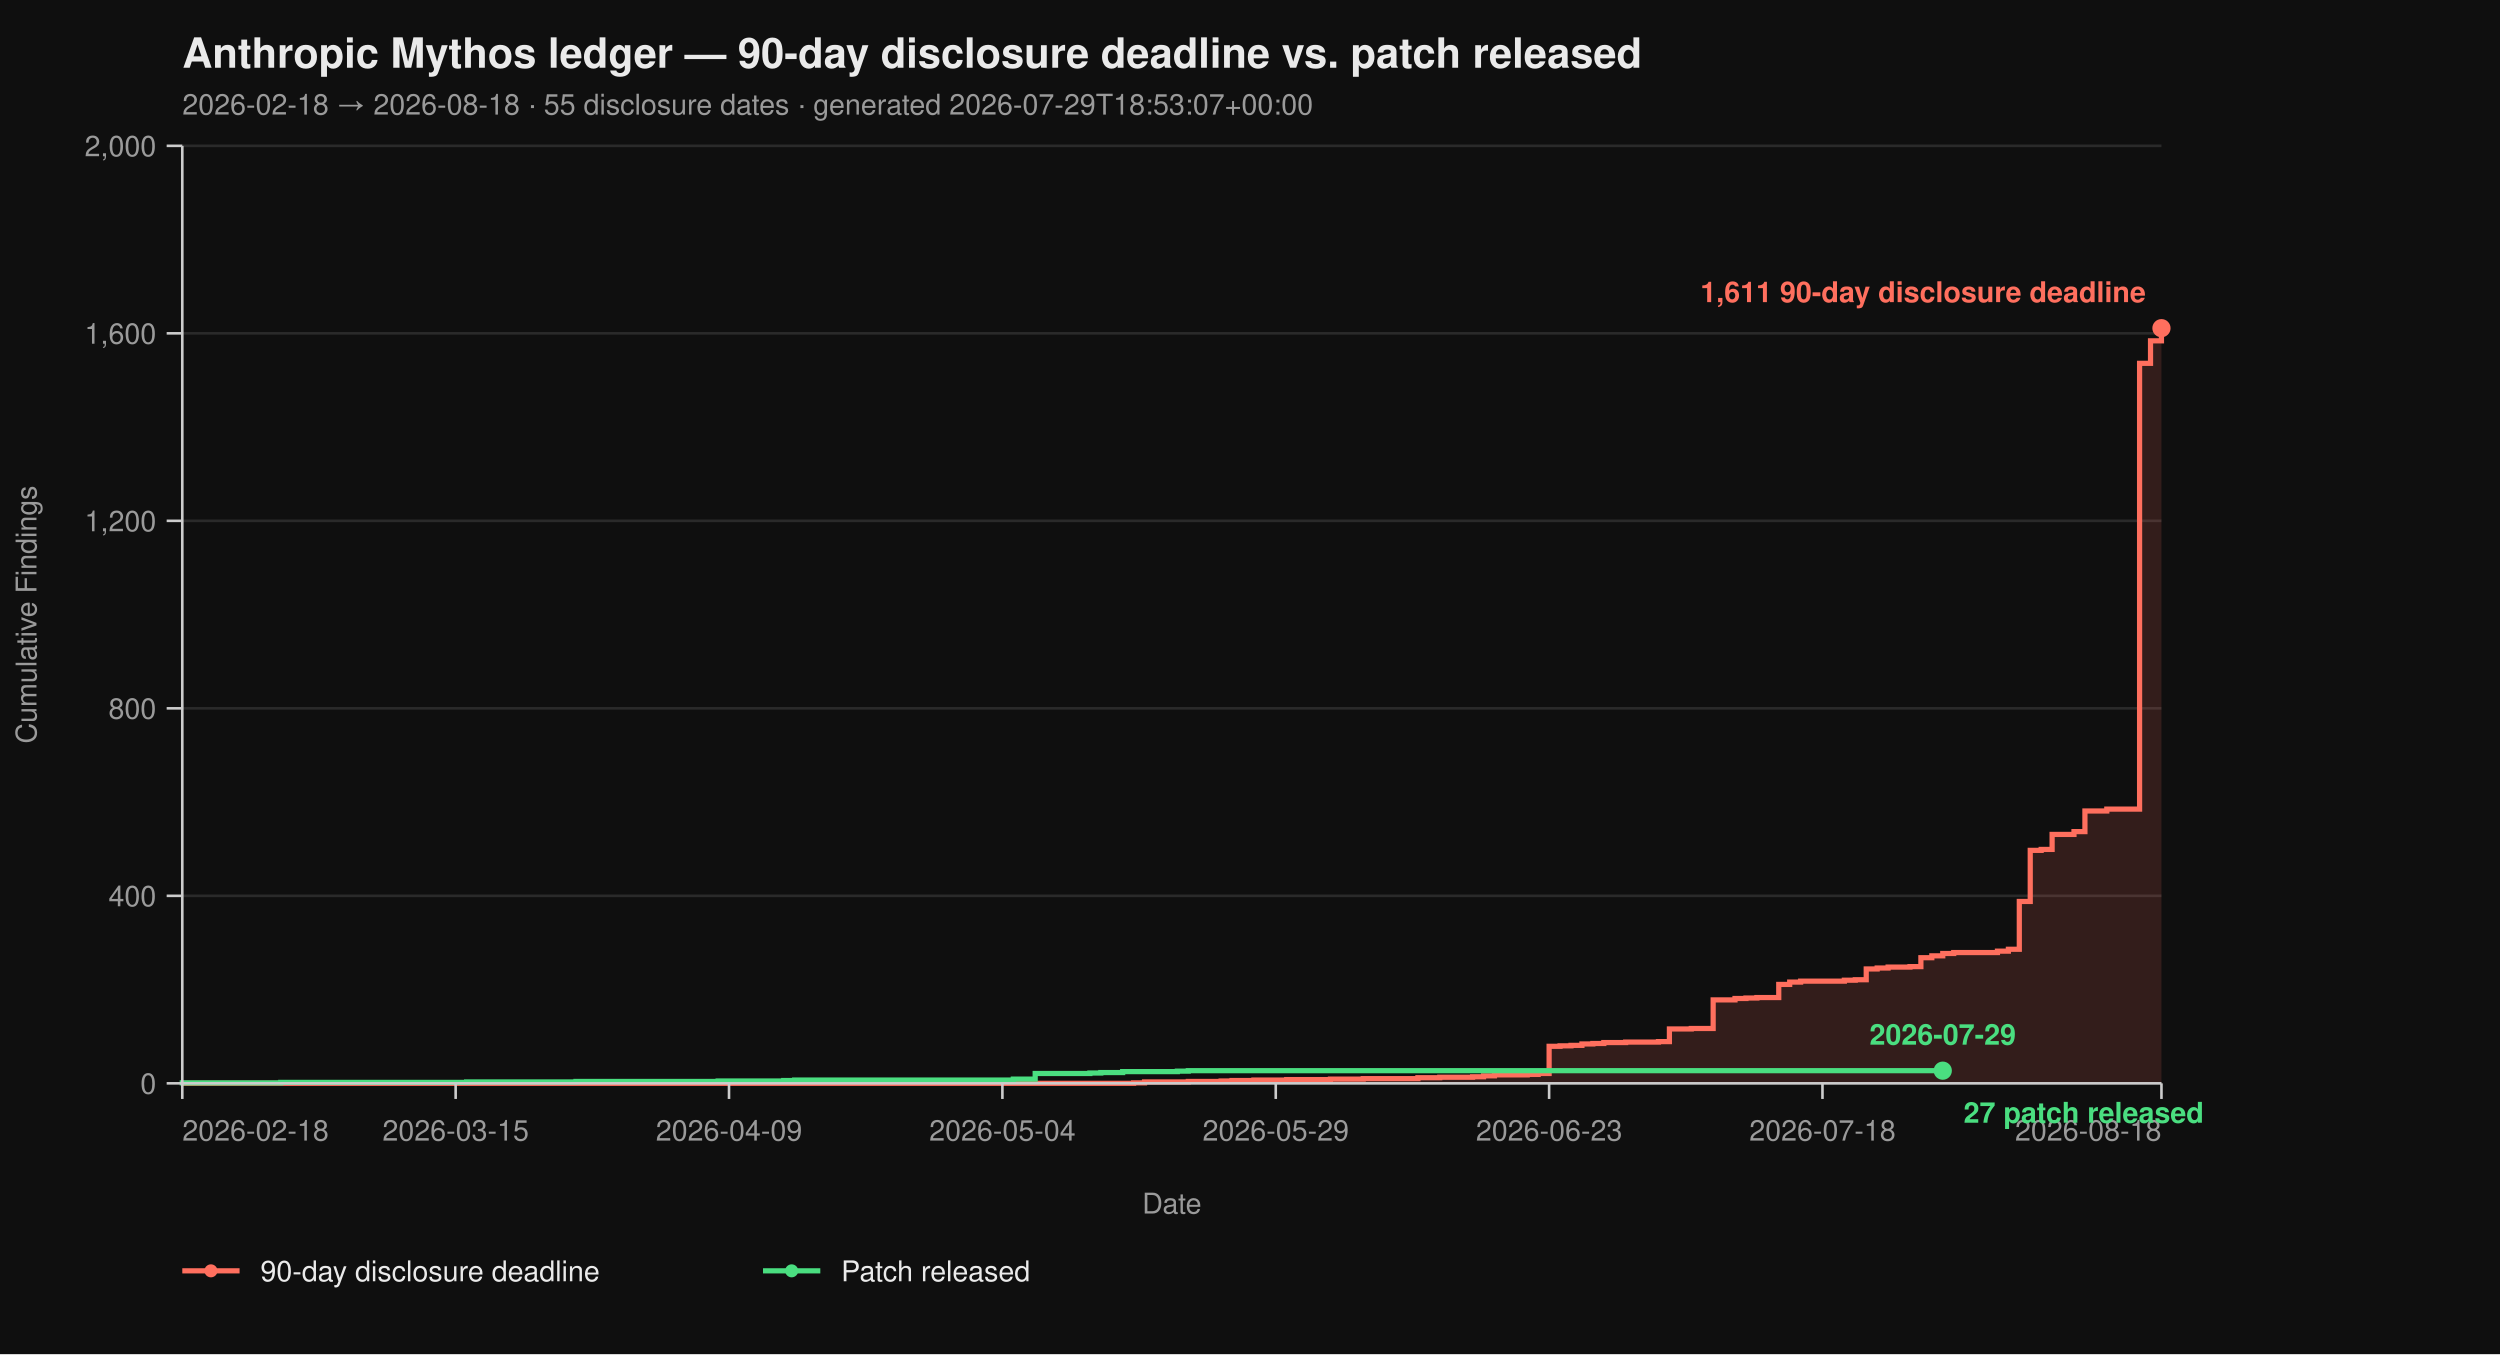
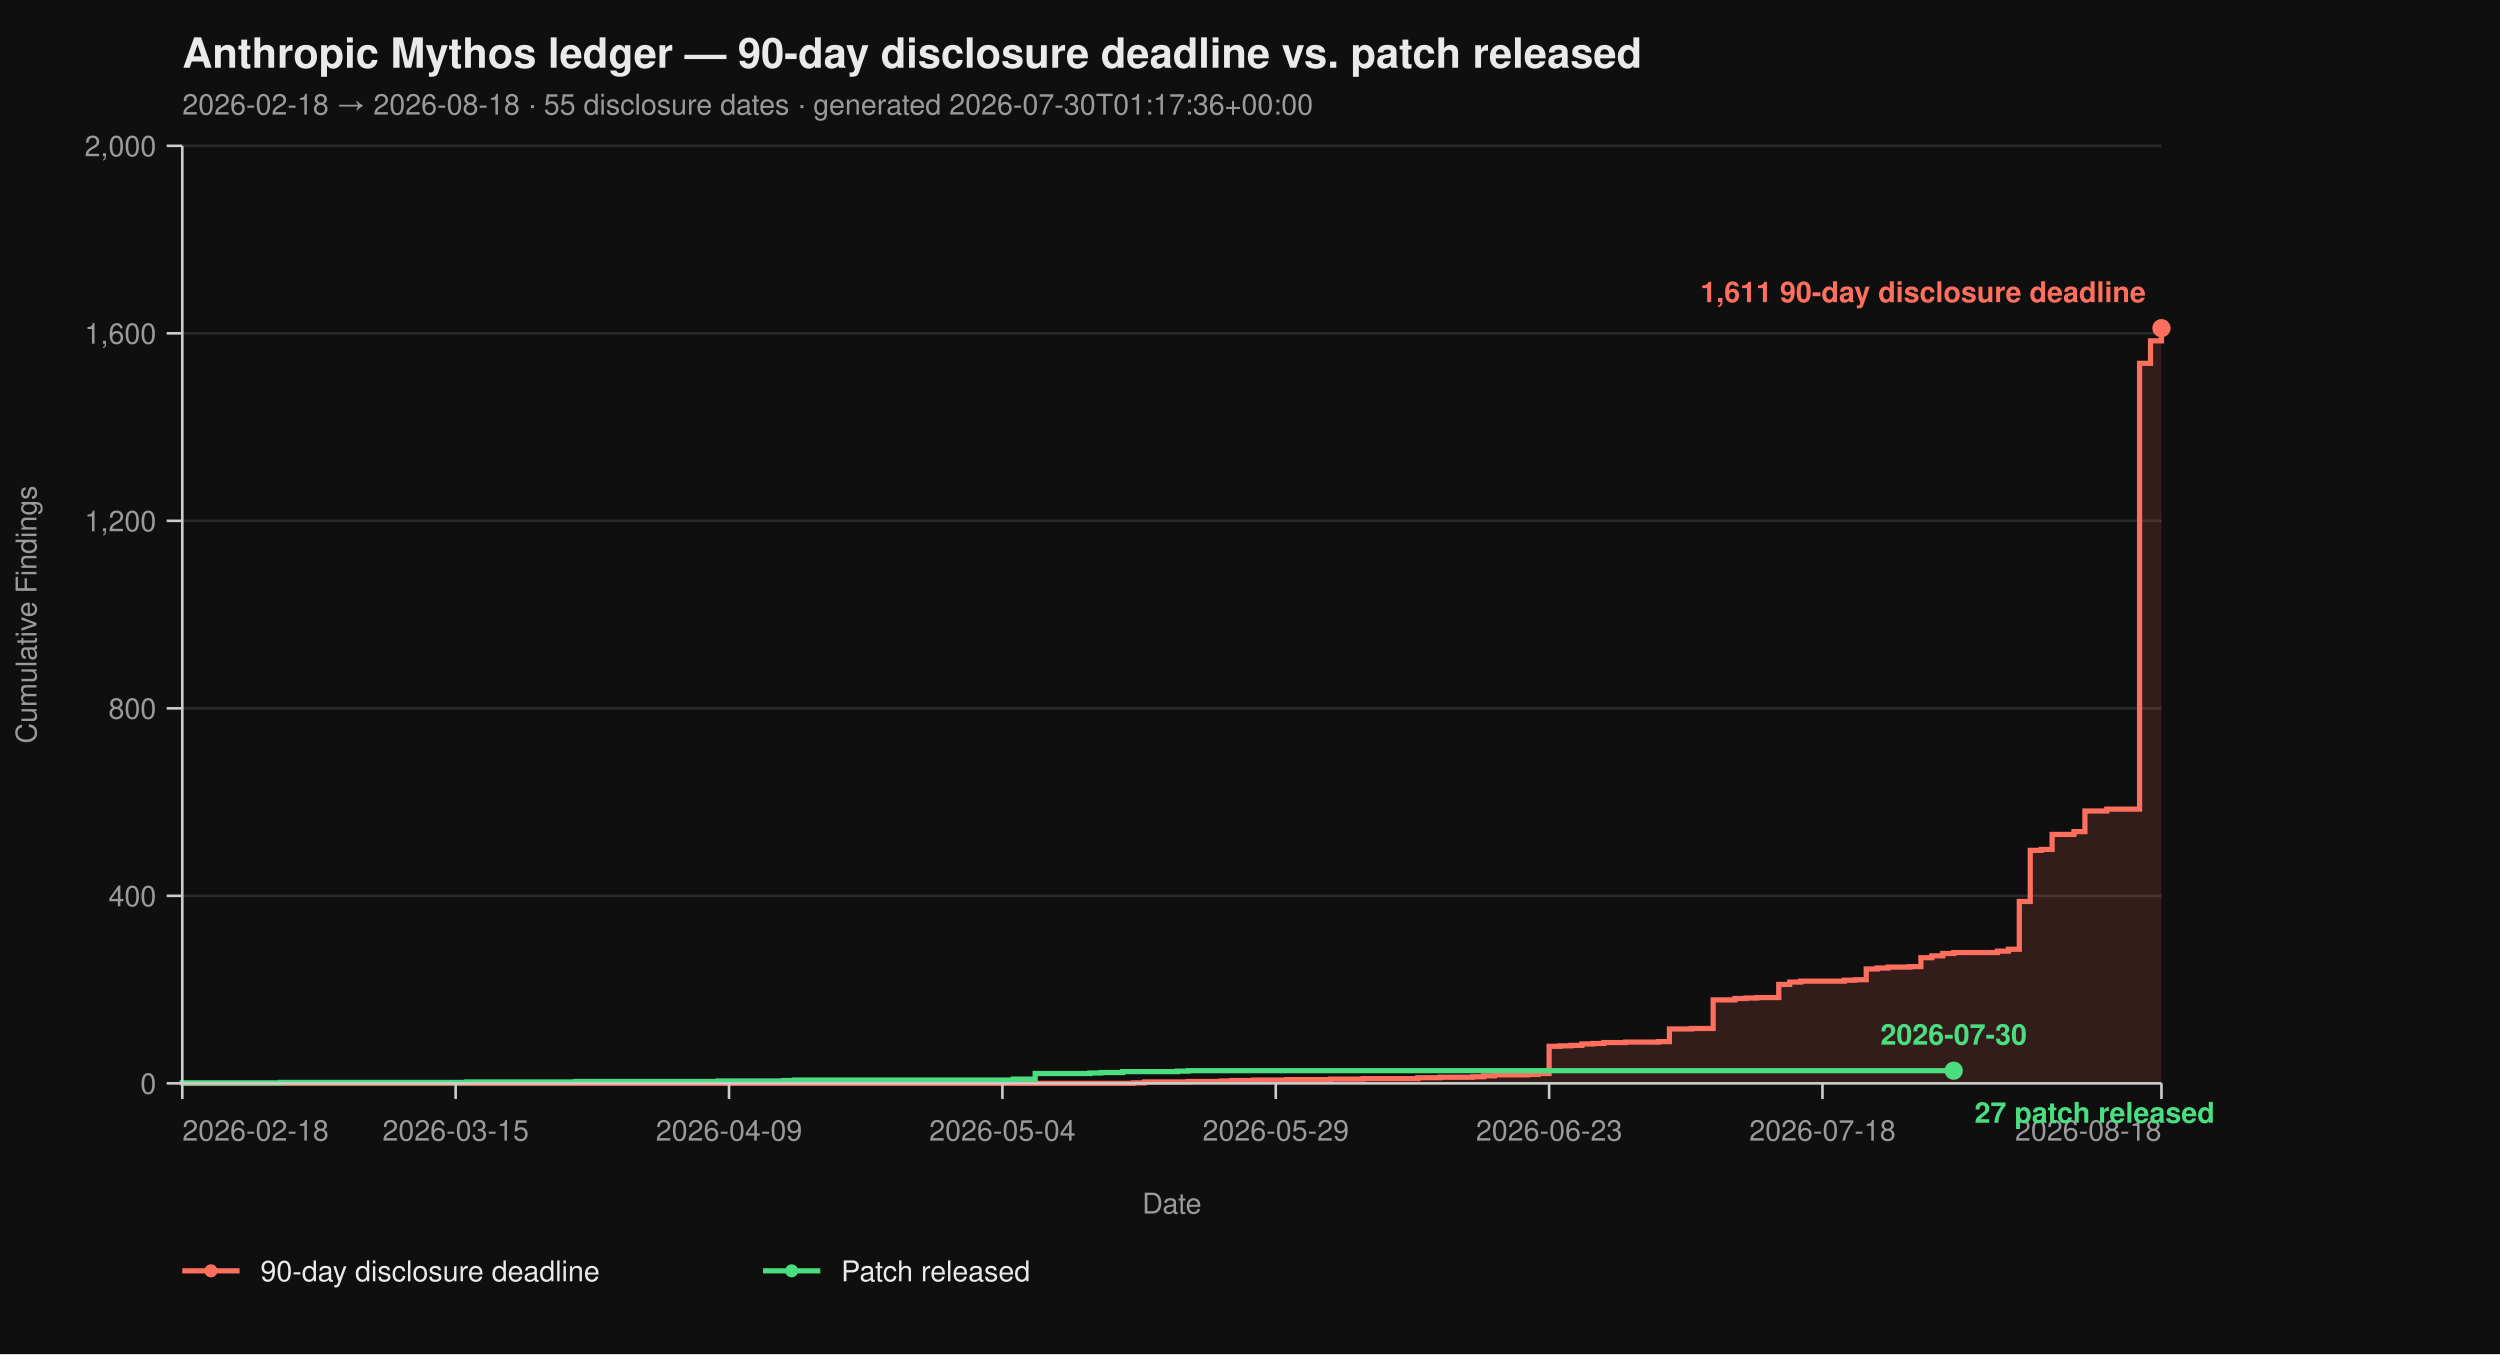
<svg xmlns="http://www.w3.org/2000/svg" viewBox="0 0 960 520" width="960" height="520" font-family="-apple-system, BlinkMacSystemFont, 'Segoe UI', Helvetica, Arial, sans-serif">
  <rect width="100%" height="100%" fill="#0f0f0f" />
  <text x="70" y="26" fill="#eaeaea" font-size="16" font-weight="700">Anthropic Mythos ledger — 90-day disclosure deadline vs. patch released</text>
-   <text x="70" y="44" fill="#9a9a9a" font-size="11">2026-02-18 → 2026-08-18  ·  55 disclosure dates  ·  generated 2026-07-29T18:53:07+00:00</text>
+   <text x="70" y="44" fill="#9a9a9a" font-size="11">2026-02-18 → 2026-08-18  ·  55 disclosure dates  ·  generated 2026-07-30T01:17:36+00:00</text>
  <line x1="70" y1="416.00" x2="830" y2="416.00" stroke="#2a2a2a" stroke-width="1" />
  <line x1="70" y1="344.00" x2="830" y2="344.00" stroke="#2a2a2a" stroke-width="1" />
  <line x1="70" y1="272.00" x2="830" y2="272.00" stroke="#2a2a2a" stroke-width="1" />
  <line x1="70" y1="200.00" x2="830" y2="200.00" stroke="#2a2a2a" stroke-width="1" />
  <line x1="70" y1="128.00" x2="830" y2="128.00" stroke="#2a2a2a" stroke-width="1" />
  <line x1="70" y1="56.00" x2="830" y2="56.00" stroke="#2a2a2a" stroke-width="1" />
  <path d="M 70.00 416.00 L 435.30 416.00 L 435.30 415.82 L 439.50 415.82 L 439.50 415.46 L 456.30 415.46 L 456.30 415.28 L 468.90 415.28 L 468.90 415.10 L 473.09 415.10 L 473.09 414.92 L 481.49 414.92 L 481.49 414.74 L 494.09 414.74 L 494.09 414.56 L 510.88 414.56 L 510.88 414.38 L 523.48 414.38 L 523.48 414.20 L 544.48 414.20 L 544.48 413.84 L 552.87 413.84 L 552.87 413.66 L 565.47 413.66 L 565.47 413.48 L 569.67 413.48 L 569.67 413.12 L 573.87 413.12 L 573.87 412.76 L 586.46 412.76 L 586.46 412.58 L 590.66 412.58 L 590.66 412.22 L 594.86 412.22 L 594.86 401.78 L 599.06 401.78 L 599.06 401.60 L 603.26 401.60 L 603.26 401.42 L 607.46 401.42 L 607.46 400.88 L 611.66 400.88 L 611.66 400.70 L 615.86 400.70 L 615.86 400.34 L 624.25 400.34 L 624.25 400.16 L 636.85 400.16 L 636.85 399.98 L 641.05 399.98 L 641.05 395.12 L 649.45 395.12 L 649.45 394.94 L 657.85 394.94 L 657.85 383.96 L 666.24 383.96 L 666.24 383.42 L 670.44 383.42 L 670.44 383.24 L 674.64 383.24 L 674.64 383.06 L 683.04 383.06 L 683.04 378.02 L 687.24 378.02 L 687.24 377.12 L 691.44 377.12 L 691.44 376.76 L 708.23 376.76 L 708.23 376.40 L 712.43 376.40 L 712.43 376.22 L 716.63 376.22 L 716.63 372.08 L 720.83 372.08 L 720.83 371.72 L 725.03 371.72 L 725.03 371.36 L 733.43 371.36 L 733.43 371.18 L 737.62 371.18 L 737.62 367.76 L 741.82 367.76 L 741.82 367.04 L 746.02 367.04 L 746.02 366.14 L 750.22 366.14 L 750.22 365.78 L 767.02 365.78 L 767.02 365.24 L 771.22 365.24 L 771.22 364.52 L 775.41 364.52 L 775.41 346.16 L 779.61 346.16 L 779.61 326.54 L 783.81 326.54 L 783.81 326.18 L 788.01 326.18 L 788.01 320.42 L 796.41 320.42 L 796.41 319.34 L 800.61 319.34 L 800.61 311.42 L 809.01 311.42 L 809.01 310.70 L 821.60 310.70 L 821.60 139.52 L 825.80 139.52 L 825.80 130.88 L 830.00 130.88 L 830.00 126.02 L 830.00 126.02 L 830.00 416.00 Z" fill="#ff6f5e26" stroke="none" />
  <path d="M 70.00 416.00 L 435.30 416.00 L 435.30 415.82 L 439.50 415.82 L 439.50 415.46 L 456.30 415.46 L 456.30 415.28 L 468.90 415.28 L 468.90 415.10 L 473.09 415.10 L 473.09 414.92 L 481.49 414.92 L 481.49 414.74 L 494.09 414.74 L 494.09 414.56 L 510.88 414.56 L 510.88 414.38 L 523.48 414.38 L 523.48 414.20 L 544.48 414.20 L 544.48 413.84 L 552.87 413.84 L 552.87 413.66 L 565.47 413.66 L 565.47 413.48 L 569.67 413.48 L 569.67 413.12 L 573.87 413.12 L 573.87 412.76 L 586.46 412.76 L 586.46 412.58 L 590.66 412.58 L 590.66 412.22 L 594.86 412.22 L 594.86 401.78 L 599.06 401.78 L 599.06 401.60 L 603.26 401.60 L 603.26 401.42 L 607.46 401.42 L 607.46 400.88 L 611.66 400.88 L 611.66 400.70 L 615.86 400.70 L 615.86 400.34 L 624.25 400.34 L 624.25 400.16 L 636.85 400.16 L 636.85 399.98 L 641.05 399.98 L 641.05 395.12 L 649.45 395.12 L 649.45 394.94 L 657.85 394.94 L 657.85 383.96 L 666.24 383.96 L 666.24 383.42 L 670.44 383.42 L 670.44 383.24 L 674.64 383.24 L 674.64 383.06 L 683.04 383.06 L 683.04 378.02 L 687.24 378.02 L 687.24 377.12 L 691.44 377.12 L 691.44 376.76 L 708.23 376.76 L 708.23 376.40 L 712.43 376.40 L 712.43 376.22 L 716.63 376.22 L 716.63 372.08 L 720.83 372.08 L 720.83 371.72 L 725.03 371.72 L 725.03 371.36 L 733.43 371.36 L 733.43 371.18 L 737.62 371.18 L 737.62 367.76 L 741.82 367.76 L 741.82 367.04 L 746.02 367.04 L 746.02 366.14 L 750.22 366.14 L 750.22 365.78 L 767.02 365.78 L 767.02 365.24 L 771.22 365.24 L 771.22 364.52 L 775.41 364.52 L 775.41 346.16 L 779.61 346.16 L 779.61 326.54 L 783.81 326.54 L 783.81 326.18 L 788.01 326.18 L 788.01 320.42 L 796.41 320.42 L 796.41 319.34 L 800.61 319.34 L 800.61 311.42 L 809.01 311.42 L 809.01 310.70 L 821.60 310.70 L 821.60 139.52 L 825.80 139.52 L 825.80 130.88 L 830.00 130.88 L 830.00 126.02 L 830.00 126.02" fill="none" stroke="#ff6f5e" stroke-width="2" stroke-linejoin="miter" stroke-linecap="butt" />
-   <path d="M 70.00 416.00 L 70.00 416.00 L 70.00 415.82 L 107.79 415.82 L 107.79 415.64 L 179.17 415.64 L 179.17 415.46 L 221.16 415.46 L 221.16 415.28 L 275.75 415.28 L 275.75 415.10 L 300.94 415.10 L 300.94 414.92 L 305.14 414.92 L 305.14 414.74 L 389.12 414.74 L 389.12 414.38 L 397.51 414.38 L 397.51 412.22 L 418.51 412.22 L 418.51 412.04 L 422.71 412.04 L 422.71 411.86 L 431.10 411.86 L 431.10 411.50 L 452.10 411.50 L 452.10 411.32 L 456.30 411.32 L 456.30 411.14 L 746.02 411.14" fill="none" stroke="#4ade80" stroke-width="2" stroke-linejoin="miter" stroke-linecap="butt" />
+   <path d="M 70.00 416.00 L 70.00 416.00 L 70.00 415.82 L 107.79 415.82 L 107.79 415.64 L 179.17 415.64 L 179.17 415.46 L 221.16 415.46 L 221.16 415.28 L 275.75 415.28 L 275.75 415.10 L 300.94 415.10 L 300.94 414.92 L 305.14 414.92 L 305.14 414.74 L 389.12 414.74 L 389.12 414.38 L 397.51 414.38 L 397.51 412.22 L 418.51 412.22 L 418.51 412.04 L 422.71 412.04 L 422.71 411.86 L 431.10 411.86 L 431.10 411.50 L 452.10 411.50 L 452.10 411.32 L 456.30 411.32 L 456.30 411.14 L 750.22 411.14" fill="none" stroke="#4ade80" stroke-width="2" stroke-linejoin="miter" stroke-linecap="butt" />
  <line x1="70" y1="56" x2="70" y2="416" stroke="#cccccc" stroke-width="1" />
  <line x1="70" y1="416" x2="830" y2="416" stroke="#cccccc" stroke-width="1" />
  <line x1="64" y1="416.00" x2="70" y2="416.00" stroke="#cccccc" stroke-width="1" />
  <line x1="64" y1="344.00" x2="70" y2="344.00" stroke="#cccccc" stroke-width="1" />
  <line x1="64" y1="272.00" x2="70" y2="272.00" stroke="#cccccc" stroke-width="1" />
  <line x1="64" y1="200.00" x2="70" y2="200.00" stroke="#cccccc" stroke-width="1" />
  <line x1="64" y1="128.00" x2="70" y2="128.00" stroke="#cccccc" stroke-width="1" />
  <line x1="64" y1="56.00" x2="70" y2="56.00" stroke="#cccccc" stroke-width="1" />
  <text x="60" y="420.00" text-anchor="end" fill="#9a9a9a" font-size="11">0</text>
  <text x="60" y="348.00" text-anchor="end" fill="#9a9a9a" font-size="11">400</text>
  <text x="60" y="276.00" text-anchor="end" fill="#9a9a9a" font-size="11">800</text>
  <text x="60" y="204.00" text-anchor="end" fill="#9a9a9a" font-size="11">1,200</text>
  <text x="60" y="132.00" text-anchor="end" fill="#9a9a9a" font-size="11">1,600</text>
  <text x="60" y="60.00" text-anchor="end" fill="#9a9a9a" font-size="11">2,000</text>
  <text x="14" y="236.00" fill="#9a9a9a" font-size="11" transform="rotate(-90 14 236.00)" text-anchor="middle">Cumulative Findings</text>
  <line x1="70.00" y1="416" x2="70.00" y2="422" stroke="#cccccc" stroke-width="1" />
  <line x1="174.97" y1="416" x2="174.97" y2="422" stroke="#cccccc" stroke-width="1" />
  <line x1="279.94" y1="416" x2="279.94" y2="422" stroke="#cccccc" stroke-width="1" />
  <line x1="384.92" y1="416" x2="384.92" y2="422" stroke="#cccccc" stroke-width="1" />
  <line x1="489.89" y1="416" x2="489.89" y2="422" stroke="#cccccc" stroke-width="1" />
  <line x1="594.86" y1="416" x2="594.86" y2="422" stroke="#cccccc" stroke-width="1" />
  <line x1="699.83" y1="416" x2="699.83" y2="422" stroke="#cccccc" stroke-width="1" />
  <line x1="830.00" y1="416" x2="830.00" y2="422" stroke="#cccccc" stroke-width="1" />
  <text x="70.00" y="438" text-anchor="start" fill="#9a9a9a" font-size="11">2026-02-18</text>
  <text x="174.97" y="438" text-anchor="middle" fill="#9a9a9a" font-size="11">2026-03-15</text>
  <text x="279.94" y="438" text-anchor="middle" fill="#9a9a9a" font-size="11">2026-04-09</text>
  <text x="384.92" y="438" text-anchor="middle" fill="#9a9a9a" font-size="11">2026-05-04</text>
  <text x="489.89" y="438" text-anchor="middle" fill="#9a9a9a" font-size="11">2026-05-29</text>
  <text x="594.86" y="438" text-anchor="middle" fill="#9a9a9a" font-size="11">2026-06-23</text>
  <text x="699.83" y="438" text-anchor="middle" fill="#9a9a9a" font-size="11">2026-07-18</text>
  <text x="830.00" y="438" text-anchor="end" fill="#9a9a9a" font-size="11">2026-08-18</text>
  <text x="450.00" y="466" fill="#9a9a9a" font-size="11" text-anchor="middle">Date</text>
  <circle cx="830.00" cy="126.02" r="3.5" fill="#ff6f5e" />
  <text x="824.00" y="116.02" text-anchor="end" fill="#ff6f5e" font-size="11" font-weight="600">1,611 90-day disclosure deadline</text>
-   <circle cx="746.02" cy="411.14" r="3.5" fill="#4ade80" />
-   <text x="754.02" y="431.14" text-anchor="start" fill="#4ade80" font-size="11" font-weight="600">27 patch released</text>
-   <text x="746.02" y="401.14" text-anchor="middle" fill="#4ade80" font-size="11" font-weight="600">2026-07-29</text>
+   <circle cx="750.22" cy="411.14" r="3.5" fill="#4ade80" />
+   <text x="758.22" y="431.14" text-anchor="start" fill="#4ade80" font-size="11" font-weight="600">27 patch released</text>
+   <text x="750.22" y="401.14" text-anchor="middle" fill="#4ade80" font-size="11" font-weight="600">2026-07-30</text>
  <line x1="70" y1="488" x2="92" y2="488" stroke="#ff6f5e" stroke-width="2" />
  <circle cx="81" cy="488" r="2.5" fill="#ff6f5e" />
  <text x="100" y="492" fill="#eaeaea" font-size="11">90-day disclosure deadline</text>
  <line x1="293.0" y1="488" x2="315.0" y2="488" stroke="#4ade80" stroke-width="2" />
  <circle cx="304.0" cy="488" r="2.5" fill="#4ade80" />
  <text x="323.0" y="492" fill="#eaeaea" font-size="11">Patch released</text>
</svg>
